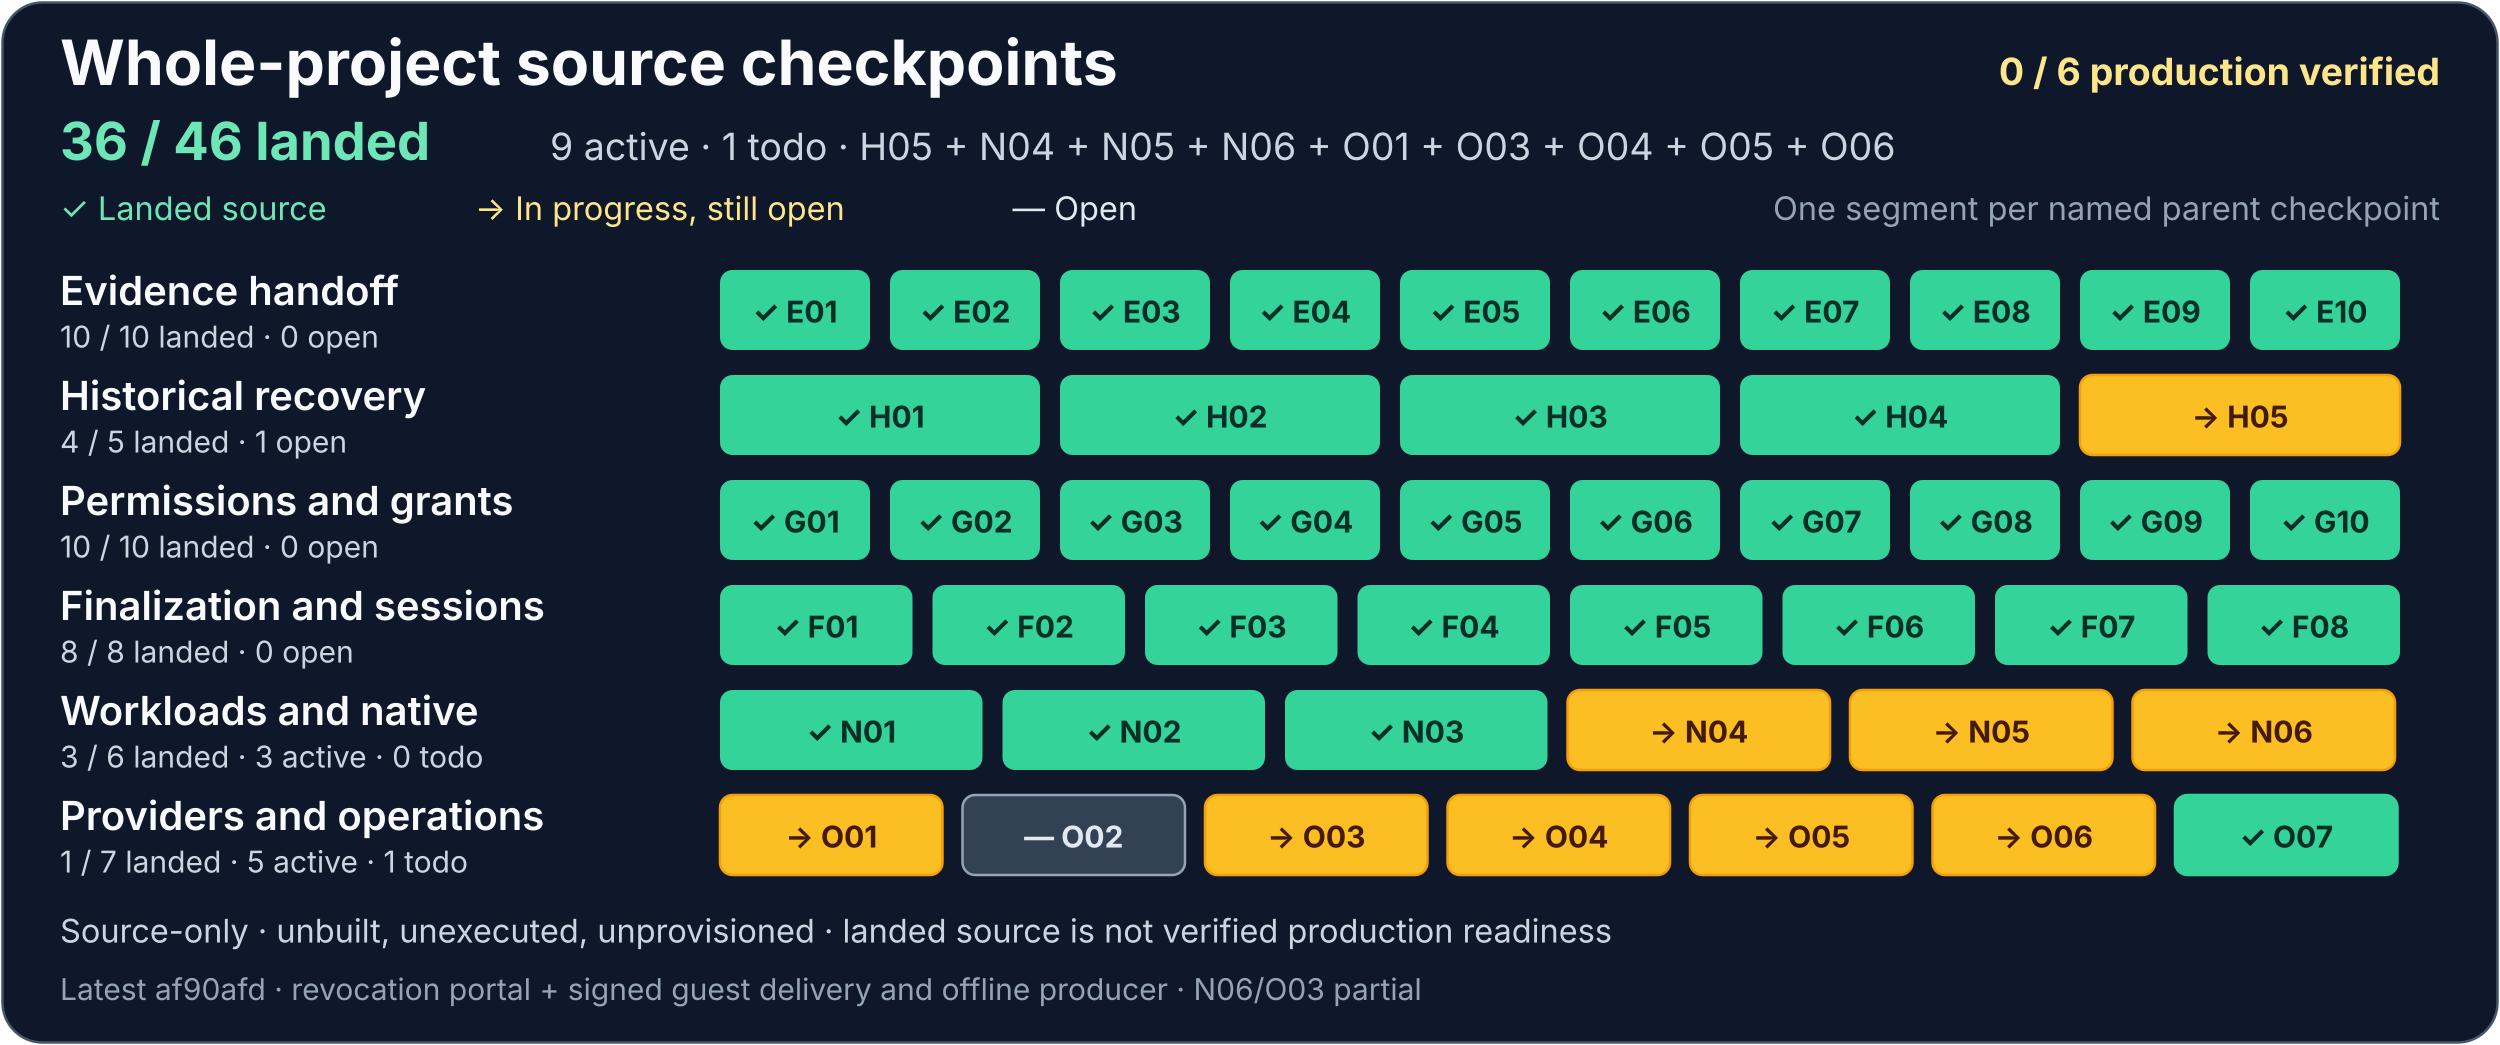
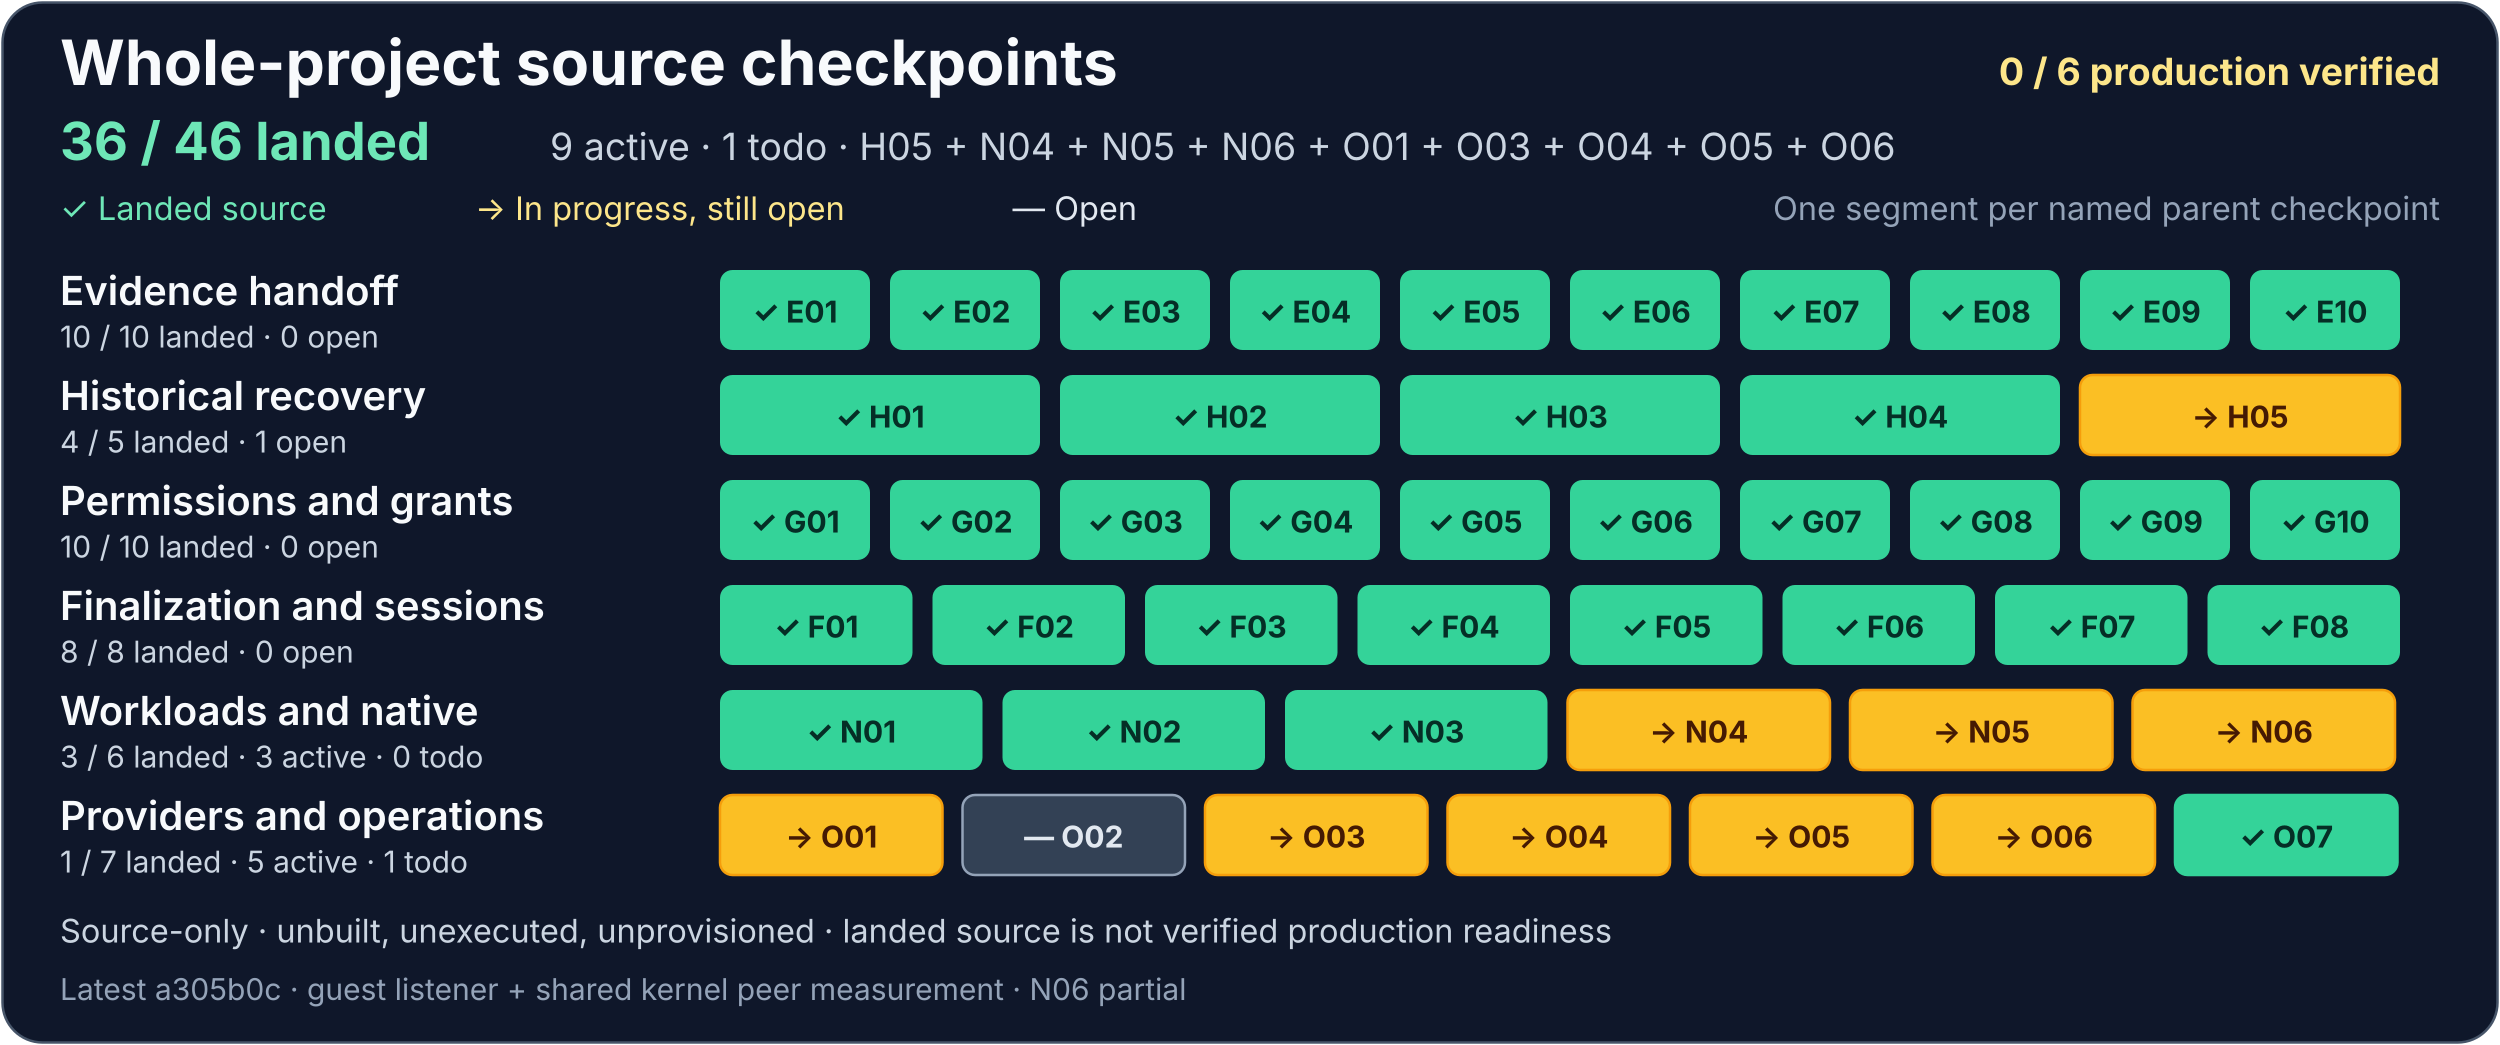
<svg xmlns="http://www.w3.org/2000/svg" width="1000" height="418" viewBox="0 0 1000 418" role="img" aria-labelledby="project-title project-description">
  <rect x="1" y="1" width="998" height="416" rx="16" fill="#0f172a" stroke="#475569" />
  <g font-family="system-ui, -apple-system, Segoe UI, sans-serif">
    <text x="24" y="34" fill="#f8fafc" font-size="25" font-weight="700">Whole-project source checkpoints</text>
    <text x="976" y="34" text-anchor="end" fill="#fde68a" font-size="15" font-weight="700">0 / 6 production verified</text>
    <text x="24" y="64" fill="#6ee7b7" font-size="21" font-weight="700">36 / 46 landed</text>
    <text x="220" y="64" fill="#cbd5e1" font-size="15">9 active · 1 todo · H05 + N04 + N05 + N06 + O01 + O03 + O04 + O05 + O06</text>
    <text x="24" y="88" fill="#6ee7b7" font-size="13">✓ Landed source</text>
    <text x="190" y="88" fill="#fde68a" font-size="13">→ In progress, still open</text>
    <text x="405" y="88" fill="#e2e8f0" font-size="13">— Open</text>
    <text x="976" y="88" text-anchor="end" fill="#94a3b8" font-size="13">One segment per named parent checkpoint</text>
    <g aria-label="Evidence handoff: 10 of 10 landed, zero open">
      <text x="24" y="122" fill="#f8fafc" font-size="16" font-weight="600">Evidence handoff</text>
      <text x="24" y="139" fill="#cbd5e1" font-size="12">10 / 10 landed · 0 open</text>
      <g fill="#34d399">
        <rect x="288" y="108" width="60" height="32" rx="5" />
        <rect x="356" y="108" width="60" height="32" rx="5" />
        <rect x="424" y="108" width="60" height="32" rx="5" />
        <rect x="492" y="108" width="60" height="32" rx="5" />
        <rect x="560" y="108" width="60" height="32" rx="5" />
        <rect x="628" y="108" width="60" height="32" rx="5" />
        <rect x="696" y="108" width="60" height="32" rx="5" />
        <rect x="764" y="108" width="60" height="32" rx="5" />
        <rect x="832" y="108" width="60" height="32" rx="5" />
        <rect x="900" y="108" width="60" height="32" rx="5" />
      </g>
      <g fill="#052e26" font-size="12" font-weight="700" text-anchor="middle">
        <text x="318" y="129">✓ E01</text>
        <text x="386" y="129">✓ E02</text>
        <text x="454" y="129">✓ E03</text>
        <text x="522" y="129">✓ E04</text>
        <text x="590" y="129">✓ E05</text>
        <text x="658" y="129">✓ E06</text>
        <text x="726" y="129">✓ E07</text>
        <text x="794" y="129">✓ E08</text>
        <text x="862" y="129">✓ E09</text>
        <text x="930" y="129">✓ E10</text>
      </g>
    </g>
    <g aria-label="Historical recovery: 4 of 5 landed, one open">
      <text x="24" y="164" fill="#f8fafc" font-size="16" font-weight="600">Historical recovery</text>
      <text x="24" y="181" fill="#cbd5e1" font-size="12">4 / 5 landed · 1 open</text>
      <g fill="#34d399">
        <rect x="288" y="150" width="128" height="32" rx="5" />
        <rect x="424" y="150" width="128" height="32" rx="5" />
        <rect x="560" y="150" width="128" height="32" rx="5" />
        <rect x="696" y="150" width="128" height="32" rx="5" />
      </g>
      <a href="https://github.com/AndrewMohawk/serverware/commit/8af9c50398304ee69f9c3af85b1f4a52e4f2f6c0">
        <rect x="832" y="150" width="128" height="32" rx="5" fill="#fbbf24" stroke="#f59e0b" />
      </a>
      <g fill="#052e26" font-size="12" font-weight="700" text-anchor="middle">
        <text x="352" y="171">✓ H01</text>
        <text x="488" y="171">✓ H02</text>
        <text x="624" y="171">✓ H03</text>
        <text x="760" y="171">✓ H04</text>
        <text x="896" y="171" fill="#451a03">→ H05</text>
      </g>
    </g>
    <g aria-label="Permissions and grants: 10 of 10 landed, zero open">
      <text x="24" y="206" fill="#f8fafc" font-size="16" font-weight="600">Permissions and grants</text>
      <text x="24" y="223" fill="#cbd5e1" font-size="12">10 / 10 landed · 0 open</text>
      <g fill="#34d399">
        <rect x="288" y="192" width="60" height="32" rx="5" />
        <rect x="356" y="192" width="60" height="32" rx="5" />
        <rect x="424" y="192" width="60" height="32" rx="5" />
        <rect x="492" y="192" width="60" height="32" rx="5" />
        <rect x="560" y="192" width="60" height="32" rx="5" />
        <rect x="628" y="192" width="60" height="32" rx="5" />
        <rect x="696" y="192" width="60" height="32" rx="5" />
        <rect x="764" y="192" width="60" height="32" rx="5" />
        <rect x="832" y="192" width="60" height="32" rx="5" />
        <rect x="900" y="192" width="60" height="32" rx="5" />
      </g>
      <g fill="#052e26" font-size="12" font-weight="700" text-anchor="middle">
        <text x="318" y="213">✓ G01</text>
        <text x="386" y="213">✓ G02</text>
        <text x="454" y="213">✓ G03</text>
        <text x="522" y="213">✓ G04</text>
        <text x="590" y="213">✓ G05</text>
        <text x="658" y="213">✓ G06</text>
        <text x="726" y="213">✓ G07</text>
        <text x="794" y="213">✓ G08</text>
        <text x="862" y="213">✓ G09</text>
        <text x="930" y="213">✓ G10</text>
      </g>
    </g>
    <g aria-label="Finalization and sessions: 8 of 8 landed, zero open">
      <text x="24" y="248" fill="#f8fafc" font-size="16" font-weight="600">Finalization and sessions</text>
      <text x="24" y="265" fill="#cbd5e1" font-size="12">8 / 8 landed · 0 open</text>
      <g fill="#34d399">
        <rect x="288" y="234" width="77" height="32" rx="5" />
        <rect x="373" y="234" width="77" height="32" rx="5" />
        <rect x="458" y="234" width="77" height="32" rx="5" />
        <rect x="543" y="234" width="77" height="32" rx="5" />
        <rect x="628" y="234" width="77" height="32" rx="5" />
        <rect x="713" y="234" width="77" height="32" rx="5" />
        <rect x="798" y="234" width="77" height="32" rx="5" />
      </g>
      <rect x="883" y="234" width="77" height="32" rx="5" fill="#34d399" />
      <g fill="#052e26" font-size="12" font-weight="700" text-anchor="middle">
        <text x="326.5" y="255">✓ F01</text>
        <text x="411.5" y="255">✓ F02</text>
        <text x="496.5" y="255">✓ F03</text>
        <text x="581.5" y="255">✓ F04</text>
        <text x="666.5" y="255">✓ F05</text>
        <text x="751.5" y="255">✓ F06</text>
        <text x="836.5" y="255">✓ F07</text>
        <text x="921.5" y="255">✓ F08</text>
      </g>
    </g>
    <g aria-label="Workloads and native: 3 of 6 landed, three active and zero todo">
      <text x="24" y="290" fill="#f8fafc" font-size="16" font-weight="600">Workloads and native</text>
      <text x="24" y="307" fill="#cbd5e1" font-size="12">3 / 6 landed · 3 active · 0 todo</text>
      <g fill="#34d399">
        <rect x="288" y="276" width="105" height="32" rx="5" />
        <rect x="401" y="276" width="105" height="32" rx="5" />
        <rect x="514" y="276" width="105" height="32" rx="5" />
      </g>
      <g fill="#334155" stroke="#94a3b8">
        <a href="https://github.com/AndrewMohawk/serverware/commit/e1dc72bdaadca4bbbfcf83108d63305b61ec2f88">
          <rect x="627" y="276" width="105" height="32" rx="5" fill="#fbbf24" stroke="#f59e0b" />
        </a>
        <a href="https://github.com/AndrewMohawk/serverware/commit/e1dc72bdaadca4bbbfcf83108d63305b61ec2f88">
          <rect x="740" y="276" width="105" height="32" rx="5" fill="#fbbf24" stroke="#f59e0b" />
        </a>
-         <a href="https://github.com/AndrewMohawk/serverware/commit/af90afda7cfdfaeaaae26d8e72b33738b6fba039">
+         <a href="https://github.com/AndrewMohawk/serverware/commit/a305b0ceb14e49dd0387b0230b1fe90116f24c28">
          <rect x="853" y="276" width="105" height="32" rx="5" fill="#fbbf24" stroke="#f59e0b" />
        </a>
      </g>
      <g font-size="12" font-weight="700" text-anchor="middle">
        <text x="340.5" y="297" fill="#052e26">✓ N01</text>
        <text x="453.5" y="297" fill="#052e26">✓ N02</text>
        <text x="566.5" y="297" fill="#052e26">✓ N03</text>
        <text x="679.5" y="297" fill="#451a03">→ N04</text>
        <text x="792.5" y="297" fill="#451a03">→ N05</text>
        <text x="905.5" y="297" fill="#451a03">→ N06</text>
      </g>
    </g>
    <g aria-label="Providers and operations: one of 7 landed, five active and one todo">
      <text x="24" y="332" fill="#f8fafc" font-size="16" font-weight="600">Providers and operations</text>
      <text x="24" y="349" fill="#cbd5e1" font-size="12">1 / 7 landed · 5 active · 1 todo</text>
      <g fill="#334155" stroke="#94a3b8">
        <a href="https://github.com/AndrewMohawk/serverware/commit/ce1e981cb9678f2ef510ff252c68b7772ef33872">
          <rect x="288" y="318" width="89" height="32" rx="5" fill="#fbbf24" stroke="#f59e0b" />
        </a>
        <rect x="385" y="318" width="89" height="32" rx="5" />
        <a href="https://github.com/AndrewMohawk/serverware/commit/af90afda7cfdfaeaaae26d8e72b33738b6fba039">
          <rect x="482" y="318" width="89" height="32" rx="5" fill="#fbbf24" stroke="#f59e0b" />
        </a>
        <a href="https://github.com/AndrewMohawk/serverware/commit/ce1e981cb9678f2ef510ff252c68b7772ef33872">
          <rect x="579" y="318" width="89" height="32" rx="5" fill="#fbbf24" stroke="#f59e0b" />
        </a>
        <a href="https://github.com/AndrewMohawk/serverware/commit/b499aff6b57d0844c1f121ded095b21f3a428572">
          <rect x="676" y="318" width="89" height="32" rx="5" fill="#fbbf24" stroke="#f59e0b" />
        </a>
        <a href="https://github.com/AndrewMohawk/serverware/commit/2ae9505c40c2af88bb7b376c7b47d79fa98d20e8">
          <rect x="773" y="318" width="89" height="32" rx="5" fill="#fbbf24" stroke="#f59e0b" />
        </a>
        <a href="https://github.com/AndrewMohawk/serverware/commit/7cd671059560973739792fe0d2b308b0e6fd6c66">
          <rect x="870" y="318" width="89" height="32" rx="5" fill="#34d399" stroke="#34d399" />
        </a>
      </g>
      <g fill="#e2e8f0" font-size="12" font-weight="700" text-anchor="middle">
        <text x="332.5" y="339" fill="#451a03">→ O01</text>
        <text x="429.5" y="339">— O02</text>
        <text x="526.5" y="339" fill="#451a03">→ O03</text>
        <text x="623.5" y="339" fill="#451a03">→ O04</text>
        <text x="720.5" y="339" fill="#451a03">→ O05</text>
        <text x="817.5" y="339" fill="#451a03">→ O06</text>
        <text x="914.5" y="339" fill="#052e26">✓ O07</text>
      </g>
    </g>
    <text x="24" y="377" fill="#cbd5e1" font-size="13">Source-only · unbuilt, unexecuted, unprovisioned · landed source is not verified production readiness</text>
-     <text x="24" y="400" fill="#94a3b8" font-size="12">Latest af90afd · revocation portal + signed guest delivery and offline producer · N06/O03 partial</text>
+     <text x="24" y="400" fill="#94a3b8" font-size="12">Latest a305b0c · guest listener + shared kernel peer measurement · N06 partial</text>
  </g>
</svg>
